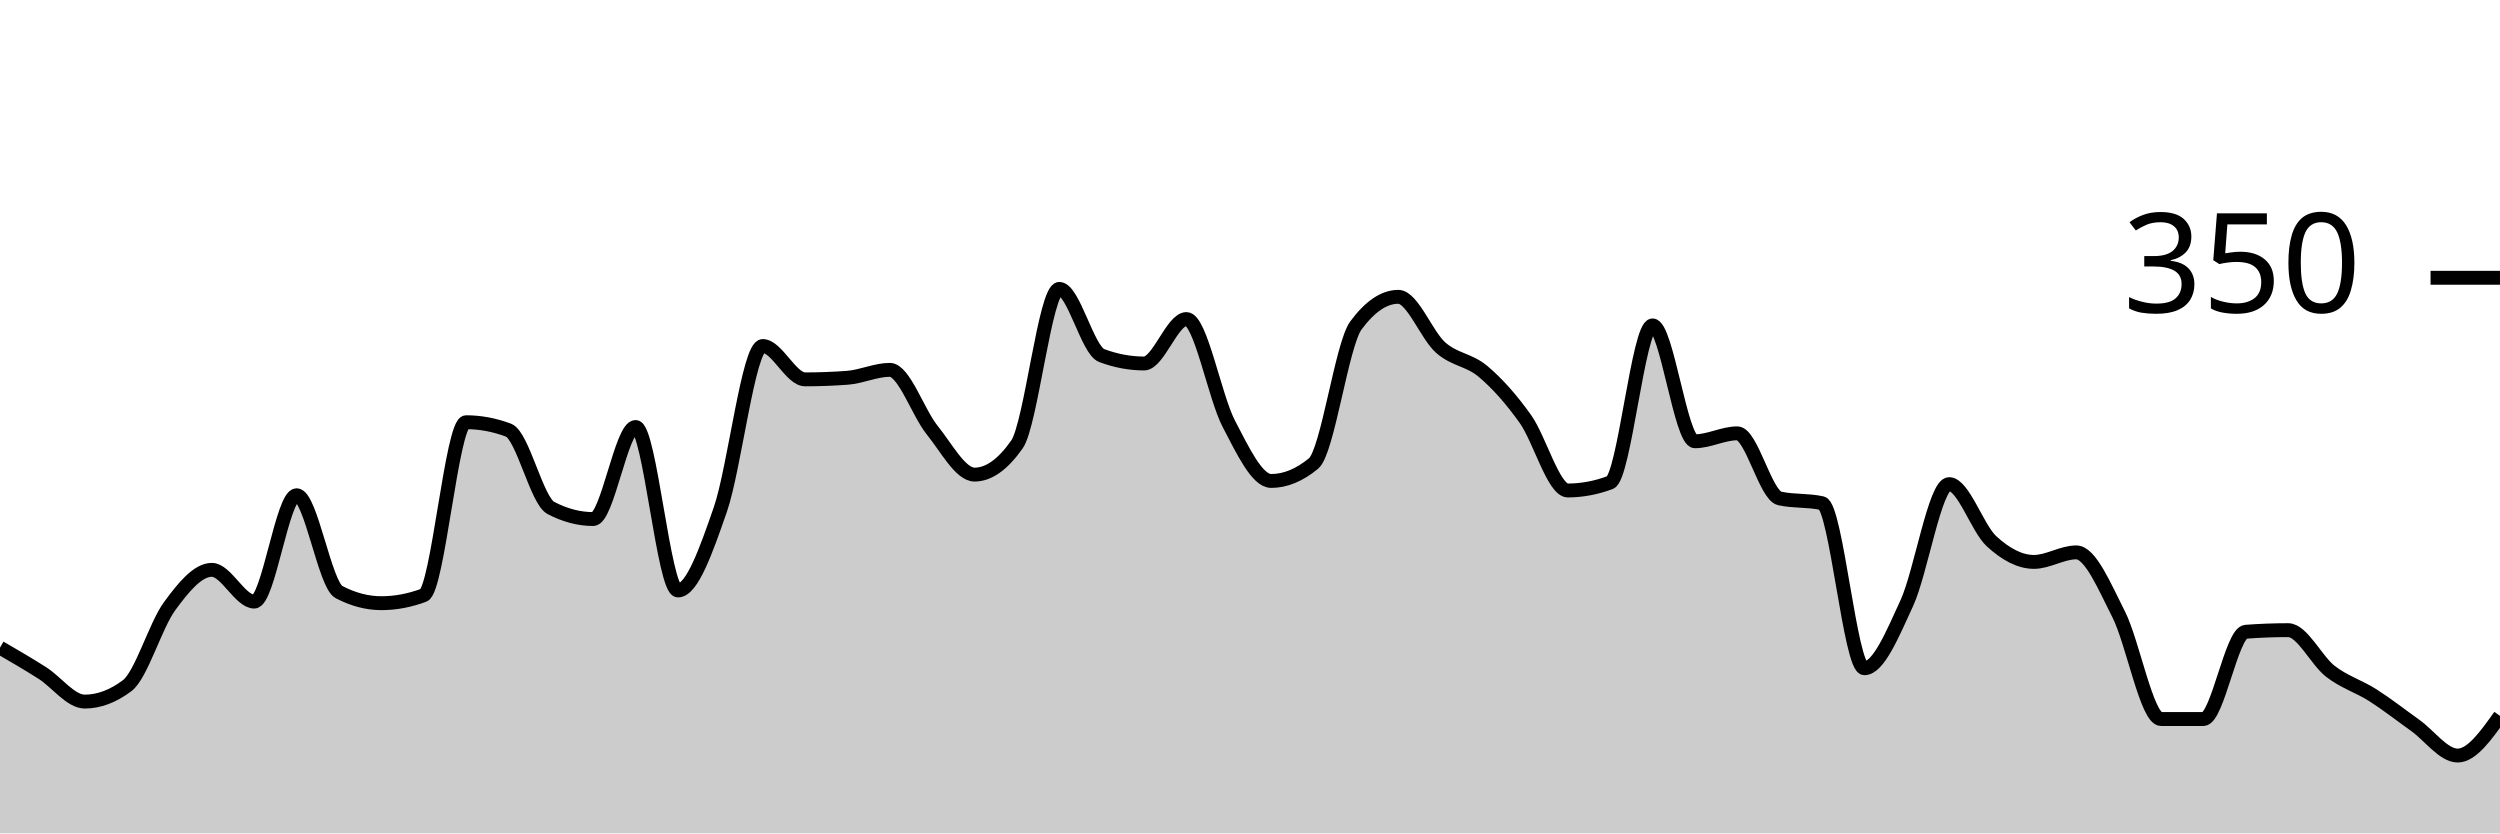
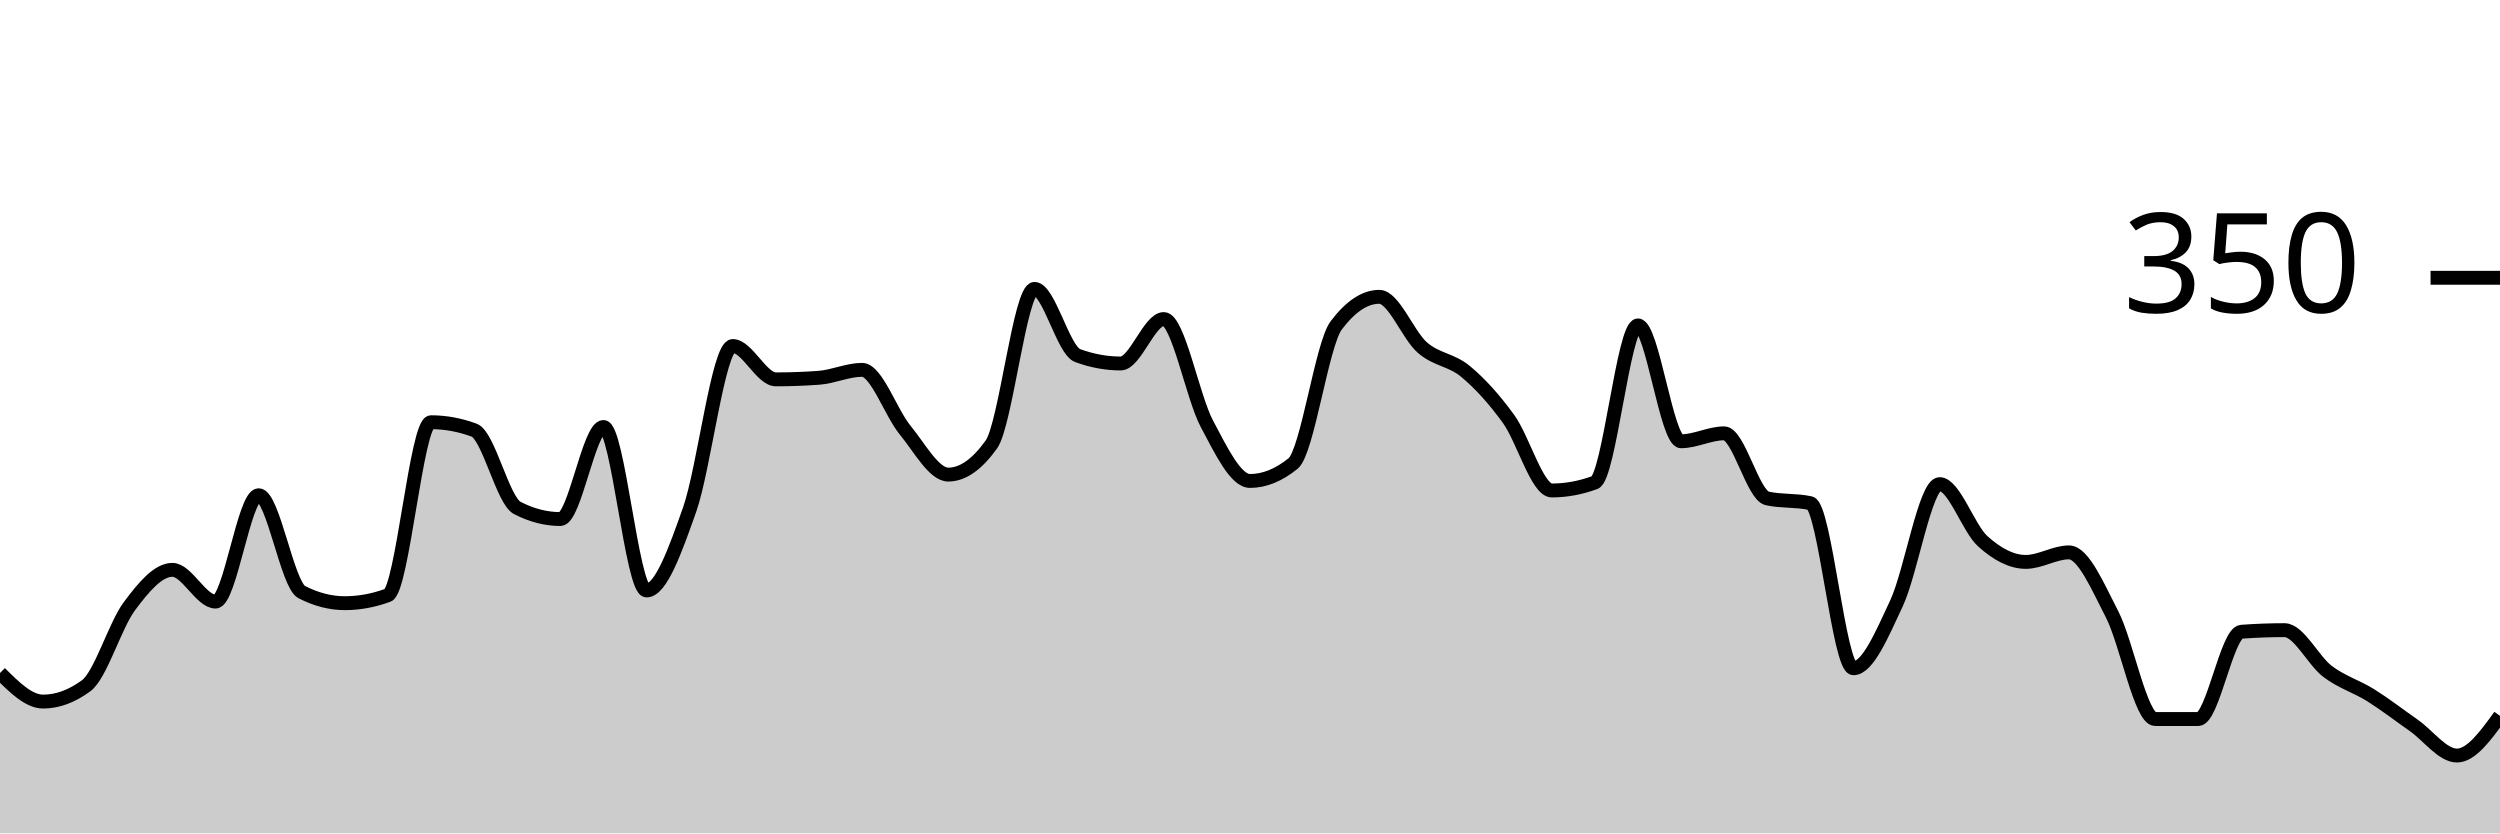
<svg xmlns="http://www.w3.org/2000/svg" viewBox="0 0 180 60">
  <g transform="translate(0,20)">
-     <path class="area" fill="rgba(0, 0, 0, 0.2)" d="M0,26.629C1.017,27.219,2.034,27.81,3.051,28.457C4.068,29.105,5.085,30.514,6.102,30.514C7.119,30.514,8.136,30.133,9.153,29.371C10.169,28.61,11.186,25.048,12.203,23.657C13.22,22.267,14.237,21.029,15.254,21.029C16.271,21.029,17.288,23.314,18.305,23.314C19.322,23.314,20.339,15.657,21.356,15.657C22.373,15.657,23.39,22.095,24.407,22.629C25.424,23.162,26.441,23.429,27.458,23.429C28.475,23.429,29.492,23.238,30.508,22.857C31.525,22.476,32.542,10.4,33.559,10.4C34.576,10.4,35.593,10.59,36.61,10.971C37.627,11.352,38.644,16.038,39.661,16.571C40.678,17.105,41.695,17.371,42.712,17.371C43.729,17.371,44.746,10.743,45.763,10.743C46.78,10.743,47.797,22.514,48.814,22.514C49.831,22.514,50.847,19.619,51.864,16.686C52.881,13.752,53.898,4.914,54.915,4.914C55.932,4.914,56.949,7.314,57.966,7.314C58.983,7.314,60,7.276,61.017,7.2C62.034,7.124,63.051,6.629,64.068,6.629C65.085,6.629,66.102,9.714,67.119,10.971C68.136,12.229,69.153,14.171,70.169,14.171C71.186,14.171,72.203,13.448,73.22,12C74.237,10.552,75.254,0.8,76.271,0.8C77.288,0.8,78.305,5.219,79.322,5.6C80.339,5.981,81.356,6.171,82.373,6.171C83.39,6.171,84.407,2.971,85.424,2.971C86.441,2.971,87.458,8.571,88.475,10.514C89.492,12.457,90.508,14.629,91.525,14.629C92.542,14.629,93.559,14.21,94.576,13.371C95.593,12.533,96.61,4.8,97.627,3.429C98.644,2.057,99.661,1.371,100.678,1.371C101.695,1.371,102.712,4.133,103.729,5.029C104.746,5.924,105.763,5.886,106.78,6.743C107.797,7.6,108.814,8.743,109.831,10.171C110.847,11.6,111.864,15.314,112.881,15.314C113.898,15.314,114.915,15.124,115.932,14.743C116.949,14.362,117.966,3.429,118.983,3.429C120,3.429,121.017,11.771,122.034,11.771C123.051,11.771,124.068,11.2,125.085,11.2C126.102,11.2,127.119,15.657,128.136,15.886C129.153,16.114,130.169,16,131.186,16.229C132.203,16.457,133.22,28.114,134.237,28.114C135.254,28.114,136.271,25.638,137.288,23.429C138.305,21.219,139.322,14.857,140.339,14.857C141.356,14.857,142.373,18.038,143.39,18.971C144.407,19.905,145.424,20.457,146.441,20.457C147.458,20.457,148.475,19.771,149.492,19.771C150.508,19.771,151.525,22.229,152.542,24.229C153.559,26.229,154.576,31.771,155.593,31.771C156.61,31.771,157.627,31.771,158.644,31.771C159.661,31.771,160.678,25.562,161.695,25.486C162.712,25.41,163.729,25.371,164.746,25.371C165.763,25.371,166.78,27.562,167.797,28.343C168.814,29.124,169.831,29.41,170.847,30.057C171.864,30.705,172.881,31.505,173.898,32.229C174.915,32.952,175.932,34.4,176.949,34.4C177.966,34.4,178.983,32.971,180,31.543L180,40C178.983,40,177.966,40,176.949,40C175.932,40,174.915,40,173.898,40C172.881,40,171.864,40,170.847,40C169.831,40,168.814,40,167.797,40C166.78,40,165.763,40,164.746,40C163.729,40,162.712,40,161.695,40C160.678,40,159.661,40,158.644,40C157.627,40,156.61,40,155.593,40C154.576,40,153.559,40,152.542,40C151.525,40,150.508,40,149.492,40C148.475,40,147.458,40,146.441,40C145.424,40,144.407,40,143.39,40C142.373,40,141.356,40,140.339,40C139.322,40,138.305,40,137.288,40C136.271,40,135.254,40,134.237,40C133.22,40,132.203,40,131.186,40C130.169,40,129.153,40,128.136,40C127.119,40,126.102,40,125.085,40C124.068,40,123.051,40,122.034,40C121.017,40,120,40,118.983,40C117.966,40,116.949,40,115.932,40C114.915,40,113.898,40,112.881,40C111.864,40,110.847,40,109.831,40C108.814,40,107.797,40,106.78,40C105.763,40,104.746,40,103.729,40C102.712,40,101.695,40,100.678,40C99.661,40,98.644,40,97.627,40C96.61,40,95.593,40,94.576,40C93.559,40,92.542,40,91.525,40C90.508,40,89.492,40,88.475,40C87.458,40,86.441,40,85.424,40C84.407,40,83.39,40,82.373,40C81.356,40,80.339,40,79.322,40C78.305,40,77.288,40,76.271,40C75.254,40,74.237,40,73.22,40C72.203,40,71.186,40,70.169,40C69.153,40,68.136,40,67.119,40C66.102,40,65.085,40,64.068,40C63.051,40,62.034,40,61.017,40C60,40,58.983,40,57.966,40C56.949,40,55.932,40,54.915,40C53.898,40,52.881,40,51.864,40C50.847,40,49.831,40,48.814,40C47.797,40,46.78,40,45.763,40C44.746,40,43.729,40,42.712,40C41.695,40,40.678,40,39.661,40C38.644,40,37.627,40,36.61,40C35.593,40,34.576,40,33.559,40C32.542,40,31.525,40,30.508,40C29.492,40,28.475,40,27.458,40C26.441,40,25.424,40,24.407,40C23.39,40,22.373,40,21.356,40C20.339,40,19.322,40,18.305,40C17.288,40,16.271,40,15.254,40C14.237,40,13.22,40,12.203,40C11.186,40,10.169,40,9.153,40C8.136,40,7.119,40,6.102,40C5.085,40,4.068,40,3.051,40C2.034,40,1.017,40,0,40Z" />
-     <path class="line" stroke="black" fill="none" d="M0,26.629C1.017,27.219,2.034,27.81,3.051,28.457C4.068,29.105,5.085,30.514,6.102,30.514C7.119,30.514,8.136,30.133,9.153,29.371C10.169,28.61,11.186,25.048,12.203,23.657C13.22,22.267,14.237,21.029,15.254,21.029C16.271,21.029,17.288,23.314,18.305,23.314C19.322,23.314,20.339,15.657,21.356,15.657C22.373,15.657,23.39,22.095,24.407,22.629C25.424,23.162,26.441,23.429,27.458,23.429C28.475,23.429,29.492,23.238,30.508,22.857C31.525,22.476,32.542,10.4,33.559,10.4C34.576,10.4,35.593,10.59,36.61,10.971C37.627,11.352,38.644,16.038,39.661,16.571C40.678,17.105,41.695,17.371,42.712,17.371C43.729,17.371,44.746,10.743,45.763,10.743C46.78,10.743,47.797,22.514,48.814,22.514C49.831,22.514,50.847,19.619,51.864,16.686C52.881,13.752,53.898,4.914,54.915,4.914C55.932,4.914,56.949,7.314,57.966,7.314C58.983,7.314,60,7.276,61.017,7.2C62.034,7.124,63.051,6.629,64.068,6.629C65.085,6.629,66.102,9.714,67.119,10.971C68.136,12.229,69.153,14.171,70.169,14.171C71.186,14.171,72.203,13.448,73.22,12C74.237,10.552,75.254,0.8,76.271,0.8C77.288,0.8,78.305,5.219,79.322,5.6C80.339,5.981,81.356,6.171,82.373,6.171C83.39,6.171,84.407,2.971,85.424,2.971C86.441,2.971,87.458,8.571,88.475,10.514C89.492,12.457,90.508,14.629,91.525,14.629C92.542,14.629,93.559,14.21,94.576,13.371C95.593,12.533,96.61,4.8,97.627,3.429C98.644,2.057,99.661,1.371,100.678,1.371C101.695,1.371,102.712,4.133,103.729,5.029C104.746,5.924,105.763,5.886,106.78,6.743C107.797,7.6,108.814,8.743,109.831,10.171C110.847,11.6,111.864,15.314,112.881,15.314C113.898,15.314,114.915,15.124,115.932,14.743C116.949,14.362,117.966,3.429,118.983,3.429C120,3.429,121.017,11.771,122.034,11.771C123.051,11.771,124.068,11.2,125.085,11.2C126.102,11.2,127.119,15.657,128.136,15.886C129.153,16.114,130.169,16,131.186,16.229C132.203,16.457,133.22,28.114,134.237,28.114C135.254,28.114,136.271,25.638,137.288,23.429C138.305,21.219,139.322,14.857,140.339,14.857C141.356,14.857,142.373,18.038,143.39,18.971C144.407,19.905,145.424,20.457,146.441,20.457C147.458,20.457,148.475,19.771,149.492,19.771C150.508,19.771,151.525,22.229,152.542,24.229C153.559,26.229,154.576,31.771,155.593,31.771C156.61,31.771,157.627,31.771,158.644,31.771C159.661,31.771,160.678,25.562,161.695,25.486C162.712,25.41,163.729,25.371,164.746,25.371C165.763,25.371,166.78,27.562,167.797,28.343C168.814,29.124,169.831,29.41,170.847,30.057C171.864,30.705,172.881,31.505,173.898,32.229C174.915,32.952,175.932,34.4,176.949,34.4C177.966,34.4,178.983,32.971,180,31.543" />
+     <path class="area" fill="rgba(0, 0, 0, 0.2)" d="M0,28.457C1.034,29.486,2.069,30.514,3.103,30.514C4.138,30.514,5.172,30.133,6.207,29.371C7.241,28.61,8.276,25.048,9.31,23.657C10.345,22.267,11.379,21.029,12.414,21.029C13.448,21.029,14.483,23.314,15.517,23.314C16.552,23.314,17.586,15.657,18.621,15.657C19.655,15.657,20.69,22.095,21.724,22.629C22.759,23.162,23.793,23.429,24.828,23.429C25.862,23.429,26.897,23.238,27.931,22.857C28.966,22.476,30,10.4,31.034,10.4C32.069,10.4,33.103,10.59,34.138,10.971C35.172,11.352,36.207,16.038,37.241,16.571C38.276,17.105,39.31,17.371,40.345,17.371C41.379,17.371,42.414,10.743,43.448,10.743C44.483,10.743,45.517,22.514,46.552,22.514C47.586,22.514,48.621,19.619,49.655,16.686C50.69,13.752,51.724,4.914,52.759,4.914C53.793,4.914,54.828,7.314,55.862,7.314C56.897,7.314,57.931,7.276,58.966,7.2C60,7.124,61.034,6.629,62.069,6.629C63.103,6.629,64.138,9.714,65.172,10.971C66.207,12.229,67.241,14.171,68.276,14.171C69.31,14.171,70.345,13.448,71.379,12C72.414,10.552,73.448,0.8,74.483,0.8C75.517,0.8,76.552,5.219,77.586,5.6C78.621,5.981,79.655,6.171,80.69,6.171C81.724,6.171,82.759,2.971,83.793,2.971C84.828,2.971,85.862,8.571,86.897,10.514C87.931,12.457,88.966,14.629,90,14.629C91.034,14.629,92.069,14.21,93.103,13.371C94.138,12.533,95.172,4.8,96.207,3.429C97.241,2.057,98.276,1.371,99.31,1.371C100.345,1.371,101.379,4.133,102.414,5.029C103.448,5.924,104.483,5.886,105.517,6.743C106.552,7.6,107.586,8.743,108.621,10.171C109.655,11.6,110.69,15.314,111.724,15.314C112.759,15.314,113.793,15.124,114.828,14.743C115.862,14.362,116.897,3.429,117.931,3.429C118.966,3.429,120,11.771,121.034,11.771C122.069,11.771,123.103,11.2,124.138,11.2C125.172,11.2,126.207,15.657,127.241,15.886C128.276,16.114,129.31,16,130.345,16.229C131.379,16.457,132.414,28.114,133.448,28.114C134.483,28.114,135.517,25.638,136.552,23.429C137.586,21.219,138.621,14.857,139.655,14.857C140.69,14.857,141.724,18.038,142.759,18.971C143.793,19.905,144.828,20.457,145.862,20.457C146.897,20.457,147.931,19.771,148.966,19.771C150,19.771,151.034,22.229,152.069,24.229C153.103,26.229,154.138,31.771,155.172,31.771C156.207,31.771,157.241,31.771,158.276,31.771C159.31,31.771,160.345,25.562,161.379,25.486C162.414,25.41,163.448,25.371,164.483,25.371C165.517,25.371,166.552,27.562,167.586,28.343C168.621,29.124,169.655,29.41,170.69,30.057C171.724,30.705,172.759,31.505,173.793,32.229C174.828,32.952,175.862,34.4,176.897,34.4C177.931,34.4,178.966,32.971,180,31.543L180,40C178.966,40,177.931,40,176.897,40C175.862,40,174.828,40,173.793,40C172.759,40,171.724,40,170.69,40C169.655,40,168.621,40,167.586,40C166.552,40,165.517,40,164.483,40C163.448,40,162.414,40,161.379,40C160.345,40,159.31,40,158.276,40C157.241,40,156.207,40,155.172,40C154.138,40,153.103,40,152.069,40C151.034,40,150,40,148.966,40C147.931,40,146.897,40,145.862,40C144.828,40,143.793,40,142.759,40C141.724,40,140.69,40,139.655,40C138.621,40,137.586,40,136.552,40C135.517,40,134.483,40,133.448,40C132.414,40,131.379,40,130.345,40C129.31,40,128.276,40,127.241,40C126.207,40,125.172,40,124.138,40C123.103,40,122.069,40,121.034,40C120,40,118.966,40,117.931,40C116.897,40,115.862,40,114.828,40C113.793,40,112.759,40,111.724,40C110.69,40,109.655,40,108.621,40C107.586,40,106.552,40,105.517,40C104.483,40,103.448,40,102.414,40C101.379,40,100.345,40,99.31,40C98.276,40,97.241,40,96.207,40C95.172,40,94.138,40,93.103,40C92.069,40,91.034,40,90,40C88.966,40,87.931,40,86.897,40C85.862,40,84.828,40,83.793,40C82.759,40,81.724,40,80.69,40C79.655,40,78.621,40,77.586,40C76.552,40,75.517,40,74.483,40C73.448,40,72.414,40,71.379,40C70.345,40,69.31,40,68.276,40C67.241,40,66.207,40,65.172,40C64.138,40,63.103,40,62.069,40C61.034,40,60,40,58.966,40C57.931,40,56.897,40,55.862,40C54.828,40,53.793,40,52.759,40C51.724,40,50.69,40,49.655,40C48.621,40,47.586,40,46.552,40C45.517,40,44.483,40,43.448,40C42.414,40,41.379,40,40.345,40C39.31,40,38.276,40,37.241,40C36.207,40,35.172,40,34.138,40C33.103,40,32.069,40,31.034,40C30,40,28.966,40,27.931,40C26.897,40,25.862,40,24.828,40C23.793,40,22.759,40,21.724,40C20.69,40,19.655,40,18.621,40C17.586,40,16.552,40,15.517,40C14.483,40,13.448,40,12.414,40C11.379,40,10.345,40,9.31,40C8.276,40,7.241,40,6.207,40C5.172,40,4.138,40,3.103,40C2.069,40,1.034,40,0,40Z" />
+     <path class="line" stroke="black" fill="none" d="M0,28.457C1.034,29.486,2.069,30.514,3.103,30.514C4.138,30.514,5.172,30.133,6.207,29.371C7.241,28.61,8.276,25.048,9.31,23.657C10.345,22.267,11.379,21.029,12.414,21.029C13.448,21.029,14.483,23.314,15.517,23.314C16.552,23.314,17.586,15.657,18.621,15.657C19.655,15.657,20.69,22.095,21.724,22.629C22.759,23.162,23.793,23.429,24.828,23.429C25.862,23.429,26.897,23.238,27.931,22.857C28.966,22.476,30,10.4,31.034,10.4C32.069,10.4,33.103,10.59,34.138,10.971C35.172,11.352,36.207,16.038,37.241,16.571C38.276,17.105,39.31,17.371,40.345,17.371C41.379,17.371,42.414,10.743,43.448,10.743C44.483,10.743,45.517,22.514,46.552,22.514C47.586,22.514,48.621,19.619,49.655,16.686C50.69,13.752,51.724,4.914,52.759,4.914C53.793,4.914,54.828,7.314,55.862,7.314C56.897,7.314,57.931,7.276,58.966,7.2C60,7.124,61.034,6.629,62.069,6.629C63.103,6.629,64.138,9.714,65.172,10.971C66.207,12.229,67.241,14.171,68.276,14.171C69.31,14.171,70.345,13.448,71.379,12C72.414,10.552,73.448,0.8,74.483,0.8C75.517,0.8,76.552,5.219,77.586,5.6C78.621,5.981,79.655,6.171,80.69,6.171C81.724,6.171,82.759,2.971,83.793,2.971C84.828,2.971,85.862,8.571,86.897,10.514C87.931,12.457,88.966,14.629,90,14.629C91.034,14.629,92.069,14.21,93.103,13.371C94.138,12.533,95.172,4.8,96.207,3.429C97.241,2.057,98.276,1.371,99.31,1.371C100.345,1.371,101.379,4.133,102.414,5.029C103.448,5.924,104.483,5.886,105.517,6.743C106.552,7.6,107.586,8.743,108.621,10.171C109.655,11.6,110.69,15.314,111.724,15.314C112.759,15.314,113.793,15.124,114.828,14.743C115.862,14.362,116.897,3.429,117.931,3.429C118.966,3.429,120,11.771,121.034,11.771C122.069,11.771,123.103,11.2,124.138,11.2C125.172,11.2,126.207,15.657,127.241,15.886C128.276,16.114,129.31,16,130.345,16.229C131.379,16.457,132.414,28.114,133.448,28.114C134.483,28.114,135.517,25.638,136.552,23.429C137.586,21.219,138.621,14.857,139.655,14.857C140.69,14.857,141.724,18.038,142.759,18.971C143.793,19.905,144.828,20.457,145.862,20.457C146.897,20.457,147.931,19.771,148.966,19.771C150,19.771,151.034,22.229,152.069,24.229C153.103,26.229,154.138,31.771,155.172,31.771C156.207,31.771,157.241,31.771,158.276,31.771C159.31,31.771,160.345,25.562,161.379,25.486C162.414,25.41,163.448,25.371,164.483,25.371C165.517,25.371,166.552,27.562,167.586,28.343C168.621,29.124,169.655,29.41,170.69,30.057C171.724,30.705,172.759,31.505,173.793,32.229C174.828,32.952,175.862,34.4,176.897,34.4C177.931,34.4,178.966,32.971,180,31.543" />
    <path class="axis-ceiling" stroke-width="1" stroke="black" fill="none" d="M175,0L180,0" />
    <text class="axis-ceiling-label" font-family="sans-serif" text-anchor="end" font-size="10px" x="170" y="2.5">350</text>
  </g>
</svg>
